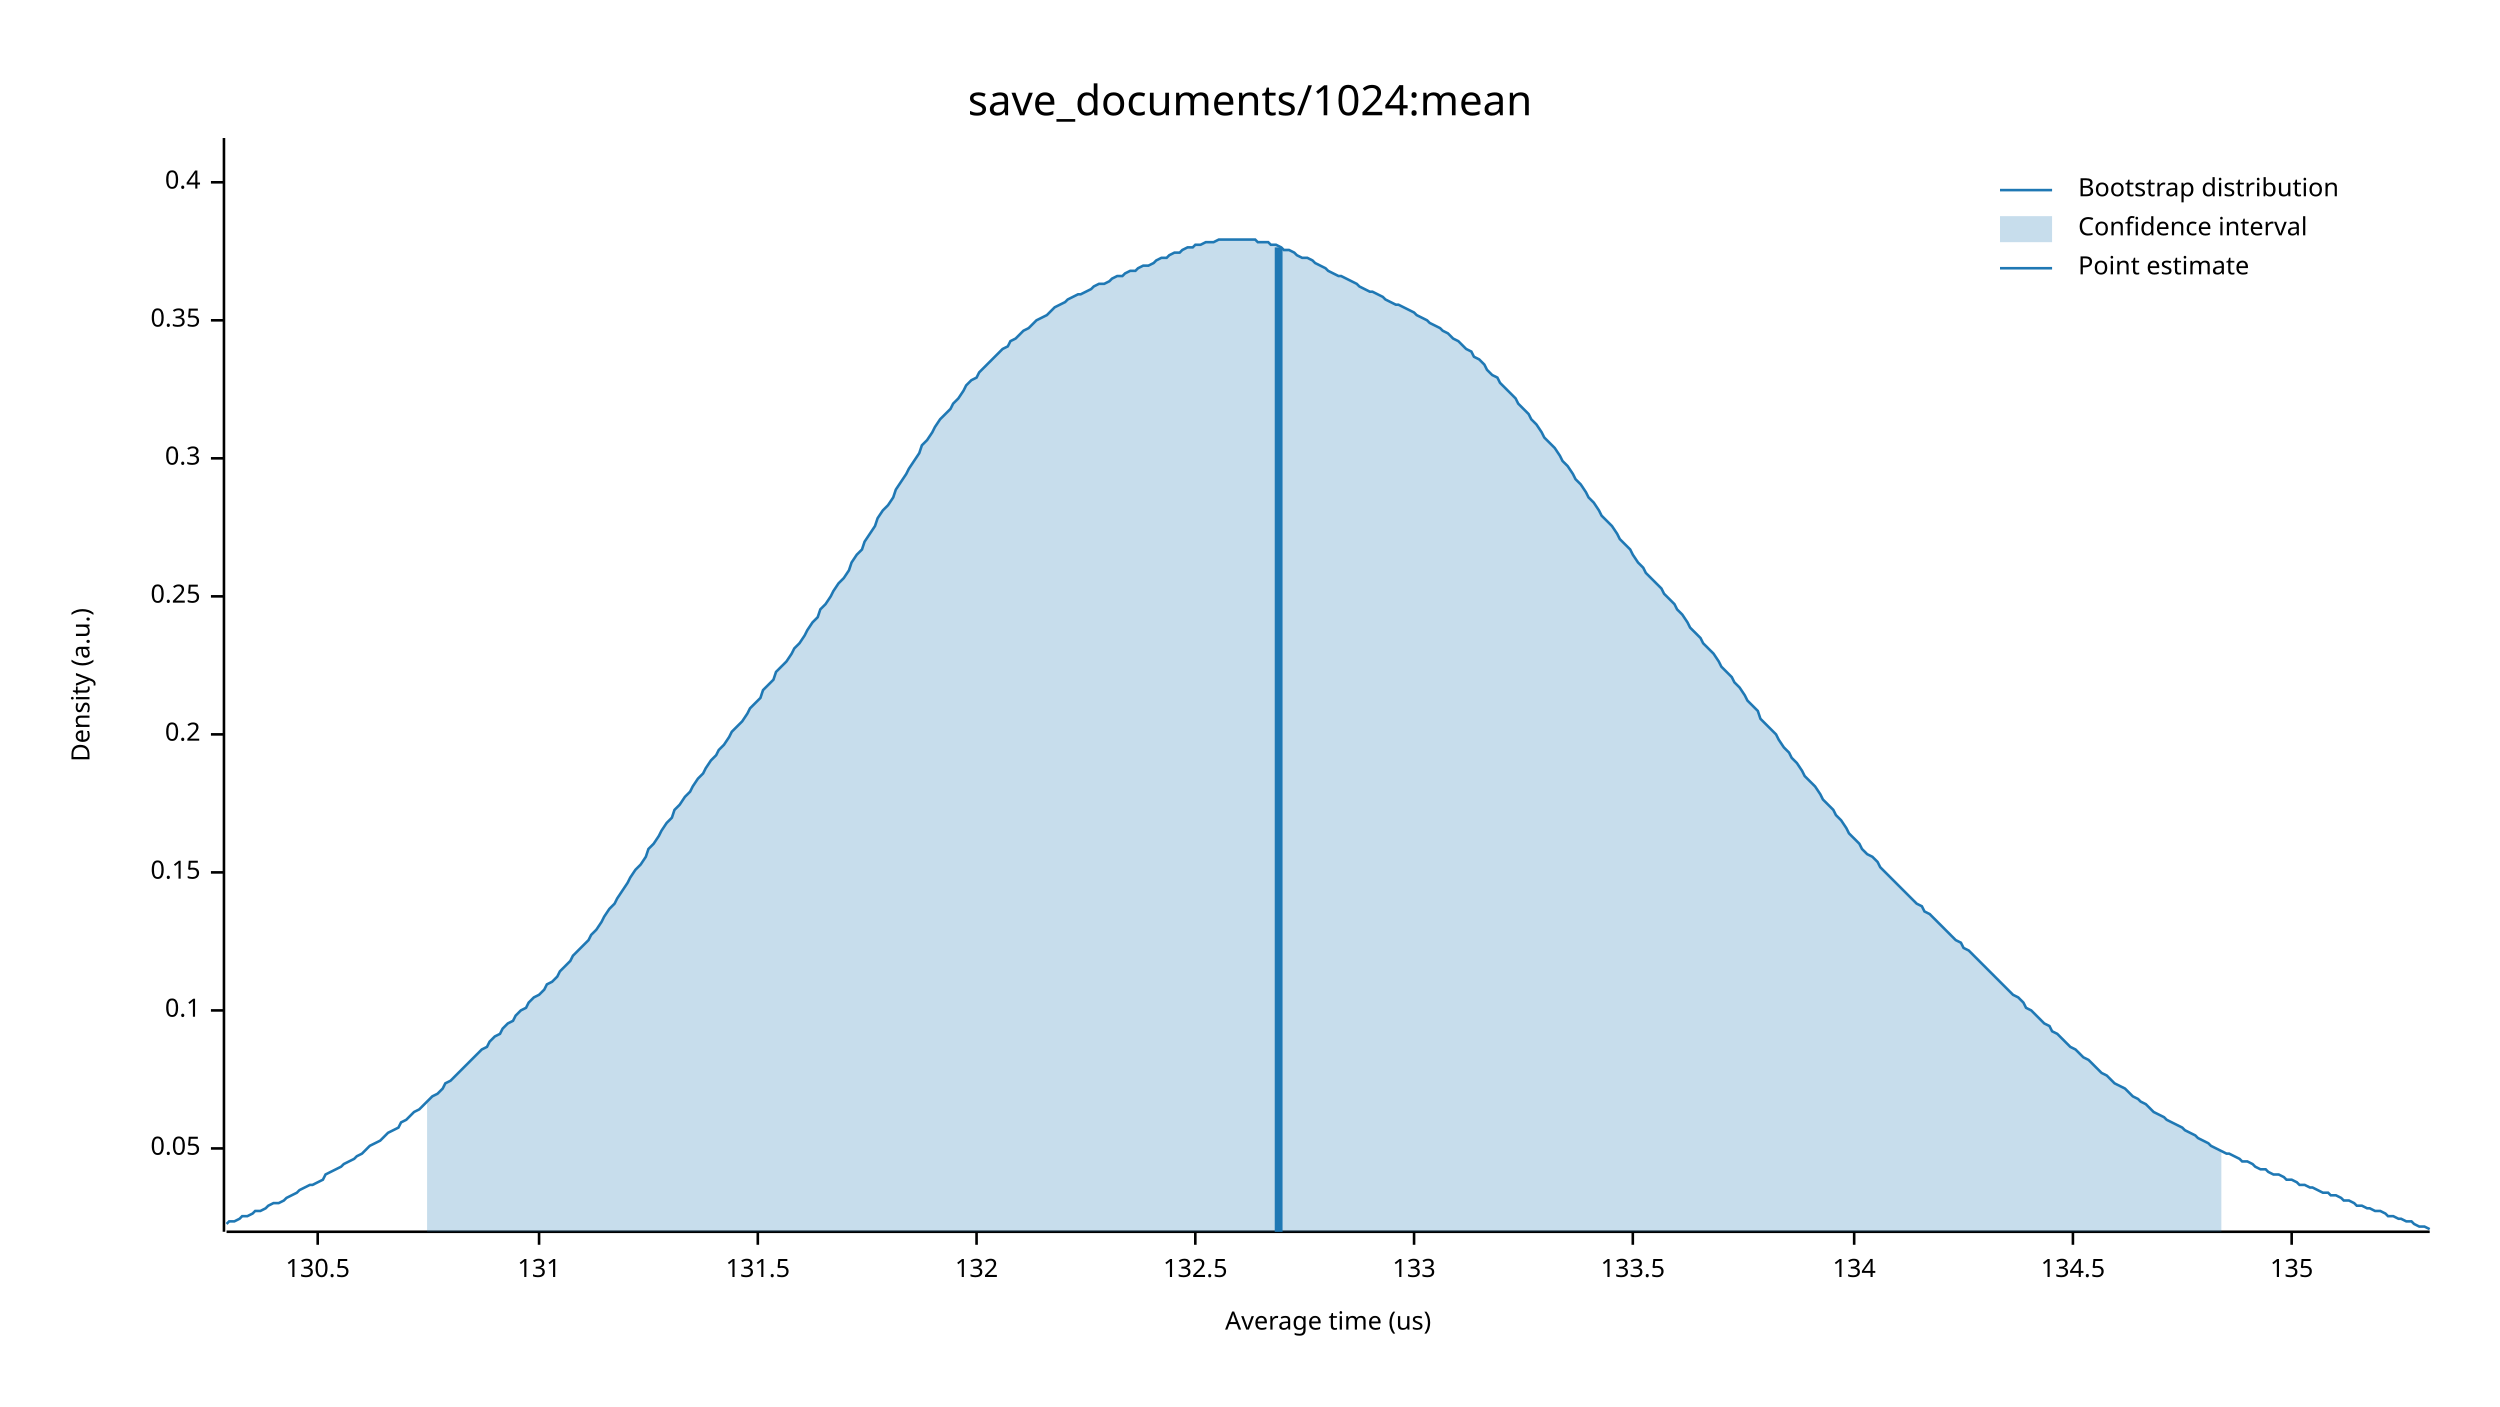
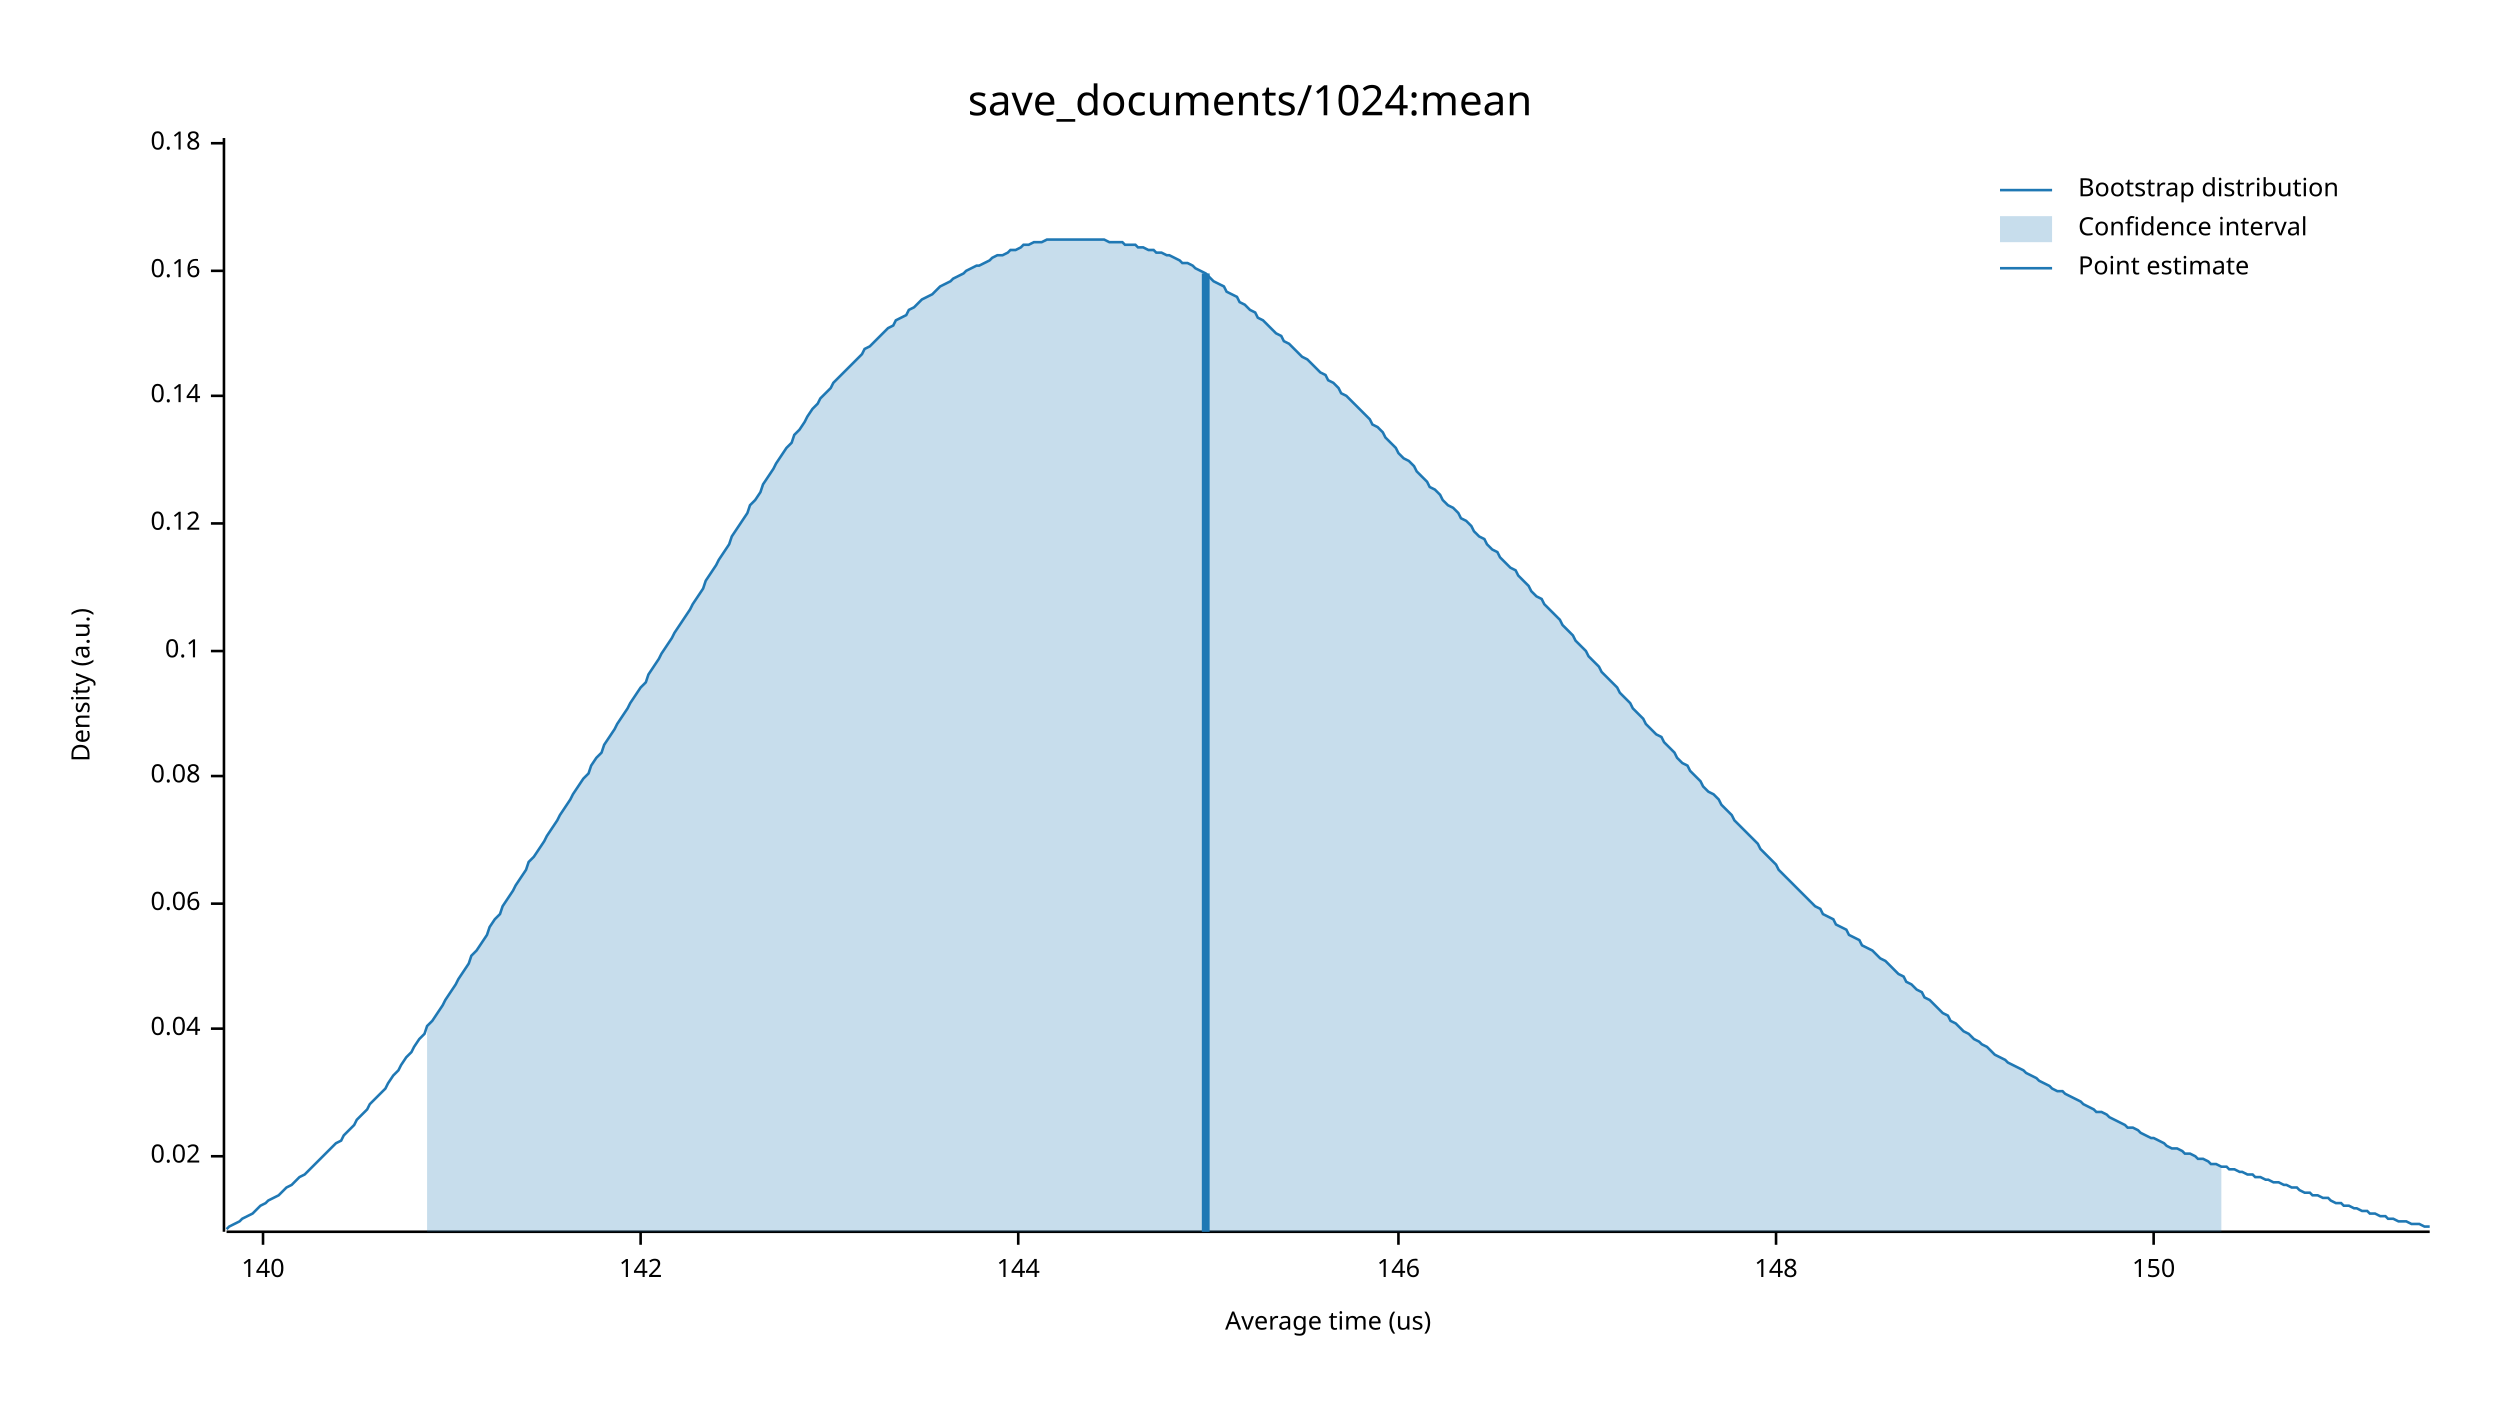
<svg xmlns="http://www.w3.org/2000/svg" width="960" height="540" viewBox="0 0 960 540">
  <text x="480" y="32" dy="0.76em" text-anchor="middle" font-family="sans-serif" font-size="16.129" opacity="1" fill="#000000">
save_documents/1024:mean
</text>
  <text x="27" y="263" dy="0.76em" text-anchor="middle" font-family="sans-serif" font-size="9.677" opacity="1" fill="#000000" transform="rotate(270, 27, 263)">
Density (a.u.)
</text>
  <text x="510" y="513" dy="-0.5ex" text-anchor="middle" font-family="sans-serif" font-size="9.677" opacity="1" fill="#000000">
Average time (us)
</text>
  <polyline fill="none" opacity="1" stroke="#000000" stroke-width="1" points="86,53 86,473 " />
-   <text x="77" y="441" dy="0.5ex" text-anchor="end" font-family="sans-serif" font-size="9.677" opacity="1" fill="#000000">
- 0.05
+   <text x="77" y="444" dy="0.5ex" text-anchor="end" font-family="sans-serif" font-size="9.677" opacity="1" fill="#000000">
+ 0.02
</text>
-   <polyline fill="none" opacity="1" stroke="#000000" stroke-width="1" points="81,441 86,441 " />
-   <text x="77" y="388" dy="0.5ex" text-anchor="end" font-family="sans-serif" font-size="9.677" opacity="1" fill="#000000">
+   <polyline fill="none" opacity="1" stroke="#000000" stroke-width="1" points="81,444 86,444 " />
+   <text x="77" y="395" dy="0.5ex" text-anchor="end" font-family="sans-serif" font-size="9.677" opacity="1" fill="#000000">
+ 0.04
+ </text>
+   <polyline fill="none" opacity="1" stroke="#000000" stroke-width="1" points="81,395 86,395 " />
+   <text x="77" y="347" dy="0.5ex" text-anchor="end" font-family="sans-serif" font-size="9.677" opacity="1" fill="#000000">
+ 0.06
+ </text>
+   <polyline fill="none" opacity="1" stroke="#000000" stroke-width="1" points="81,347 86,347 " />
+   <text x="77" y="298" dy="0.5ex" text-anchor="end" font-family="sans-serif" font-size="9.677" opacity="1" fill="#000000">
+ 0.08
+ </text>
+   <polyline fill="none" opacity="1" stroke="#000000" stroke-width="1" points="81,298 86,298 " />
+   <text x="77" y="250" dy="0.5ex" text-anchor="end" font-family="sans-serif" font-size="9.677" opacity="1" fill="#000000">
0.1
</text>
-   <polyline fill="none" opacity="1" stroke="#000000" stroke-width="1" points="81,388 86,388 " />
-   <text x="77" y="335" dy="0.5ex" text-anchor="end" font-family="sans-serif" font-size="9.677" opacity="1" fill="#000000">
- 0.15
+   <polyline fill="none" opacity="1" stroke="#000000" stroke-width="1" points="81,250 86,250 " />
+   <text x="77" y="201" dy="0.5ex" text-anchor="end" font-family="sans-serif" font-size="9.677" opacity="1" fill="#000000">
+ 0.12
</text>
-   <polyline fill="none" opacity="1" stroke="#000000" stroke-width="1" points="81,335 86,335 " />
-   <text x="77" y="282" dy="0.5ex" text-anchor="end" font-family="sans-serif" font-size="9.677" opacity="1" fill="#000000">
- 0.2
+   <polyline fill="none" opacity="1" stroke="#000000" stroke-width="1" points="81,201 86,201 " />
+   <text x="77" y="152" dy="0.5ex" text-anchor="end" font-family="sans-serif" font-size="9.677" opacity="1" fill="#000000">
+ 0.14
</text>
-   <polyline fill="none" opacity="1" stroke="#000000" stroke-width="1" points="81,282 86,282 " />
-   <text x="77" y="229" dy="0.5ex" text-anchor="end" font-family="sans-serif" font-size="9.677" opacity="1" fill="#000000">
- 0.25
+   <polyline fill="none" opacity="1" stroke="#000000" stroke-width="1" points="81,152 86,152 " />
+   <text x="77" y="104" dy="0.5ex" text-anchor="end" font-family="sans-serif" font-size="9.677" opacity="1" fill="#000000">
+ 0.16
</text>
-   <polyline fill="none" opacity="1" stroke="#000000" stroke-width="1" points="81,229 86,229 " />
-   <text x="77" y="176" dy="0.5ex" text-anchor="end" font-family="sans-serif" font-size="9.677" opacity="1" fill="#000000">
- 0.3
+   <polyline fill="none" opacity="1" stroke="#000000" stroke-width="1" points="81,104 86,104 " />
+   <text x="77" y="55" dy="0.5ex" text-anchor="end" font-family="sans-serif" font-size="9.677" opacity="1" fill="#000000">
+ 0.18
</text>
-   <polyline fill="none" opacity="1" stroke="#000000" stroke-width="1" points="81,176 86,176 " />
-   <text x="77" y="123" dy="0.5ex" text-anchor="end" font-family="sans-serif" font-size="9.677" opacity="1" fill="#000000">
- 0.35
+   <polyline fill="none" opacity="1" stroke="#000000" stroke-width="1" points="81,55 86,55 " />
+   <polyline fill="none" opacity="1" stroke="#000000" stroke-width="1" points="87,473 933,473 " />
+   <text x="101" y="483" dy="0.76em" text-anchor="middle" font-family="sans-serif" font-size="9.677" opacity="1" fill="#000000">
+ 140
</text>
-   <polyline fill="none" opacity="1" stroke="#000000" stroke-width="1" points="81,123 86,123 " />
-   <text x="77" y="70" dy="0.5ex" text-anchor="end" font-family="sans-serif" font-size="9.677" opacity="1" fill="#000000">
- 0.4
+   <polyline fill="none" opacity="1" stroke="#000000" stroke-width="1" points="101,473 101,478 " />
+   <text x="246" y="483" dy="0.76em" text-anchor="middle" font-family="sans-serif" font-size="9.677" opacity="1" fill="#000000">
+ 142
</text>
-   <polyline fill="none" opacity="1" stroke="#000000" stroke-width="1" points="81,70 86,70 " />
-   <polyline fill="none" opacity="1" stroke="#000000" stroke-width="1" points="87,473 933,473 " />
-   <text x="122" y="483" dy="0.76em" text-anchor="middle" font-family="sans-serif" font-size="9.677" opacity="1" fill="#000000">
- 130.5
+   <polyline fill="none" opacity="1" stroke="#000000" stroke-width="1" points="246,473 246,478 " />
+   <text x="391" y="483" dy="0.76em" text-anchor="middle" font-family="sans-serif" font-size="9.677" opacity="1" fill="#000000">
+ 144
</text>
-   <polyline fill="none" opacity="1" stroke="#000000" stroke-width="1" points="122,473 122,478 " />
-   <text x="207" y="483" dy="0.76em" text-anchor="middle" font-family="sans-serif" font-size="9.677" opacity="1" fill="#000000">
- 131
+   <polyline fill="none" opacity="1" stroke="#000000" stroke-width="1" points="391,473 391,478 " />
+   <text x="537" y="483" dy="0.76em" text-anchor="middle" font-family="sans-serif" font-size="9.677" opacity="1" fill="#000000">
+ 146
</text>
-   <polyline fill="none" opacity="1" stroke="#000000" stroke-width="1" points="207,473 207,478 " />
-   <text x="291" y="483" dy="0.76em" text-anchor="middle" font-family="sans-serif" font-size="9.677" opacity="1" fill="#000000">
- 131.5
+   <polyline fill="none" opacity="1" stroke="#000000" stroke-width="1" points="537,473 537,478 " />
+   <text x="682" y="483" dy="0.76em" text-anchor="middle" font-family="sans-serif" font-size="9.677" opacity="1" fill="#000000">
+ 148
</text>
-   <polyline fill="none" opacity="1" stroke="#000000" stroke-width="1" points="291,473 291,478 " />
-   <text x="375" y="483" dy="0.76em" text-anchor="middle" font-family="sans-serif" font-size="9.677" opacity="1" fill="#000000">
- 132
+   <polyline fill="none" opacity="1" stroke="#000000" stroke-width="1" points="682,473 682,478 " />
+   <text x="827" y="483" dy="0.76em" text-anchor="middle" font-family="sans-serif" font-size="9.677" opacity="1" fill="#000000">
+ 150
</text>
-   <polyline fill="none" opacity="1" stroke="#000000" stroke-width="1" points="375,473 375,478 " />
-   <text x="459" y="483" dy="0.76em" text-anchor="middle" font-family="sans-serif" font-size="9.677" opacity="1" fill="#000000">
- 132.5
- </text>
-   <polyline fill="none" opacity="1" stroke="#000000" stroke-width="1" points="459,473 459,478 " />
-   <text x="543" y="483" dy="0.76em" text-anchor="middle" font-family="sans-serif" font-size="9.677" opacity="1" fill="#000000">
- 133
- </text>
-   <polyline fill="none" opacity="1" stroke="#000000" stroke-width="1" points="543,473 543,478 " />
-   <text x="627" y="483" dy="0.76em" text-anchor="middle" font-family="sans-serif" font-size="9.677" opacity="1" fill="#000000">
- 133.5
- </text>
-   <polyline fill="none" opacity="1" stroke="#000000" stroke-width="1" points="627,473 627,478 " />
-   <text x="712" y="483" dy="0.76em" text-anchor="middle" font-family="sans-serif" font-size="9.677" opacity="1" fill="#000000">
- 134
- </text>
-   <polyline fill="none" opacity="1" stroke="#000000" stroke-width="1" points="712,473 712,478 " />
-   <text x="796" y="483" dy="0.76em" text-anchor="middle" font-family="sans-serif" font-size="9.677" opacity="1" fill="#000000">
- 134.5
- </text>
-   <polyline fill="none" opacity="1" stroke="#000000" stroke-width="1" points="796,473 796,478 " />
-   <text x="880" y="483" dy="0.76em" text-anchor="middle" font-family="sans-serif" font-size="9.677" opacity="1" fill="#000000">
- 135
- </text>
-   <polyline fill="none" opacity="1" stroke="#000000" stroke-width="1" points="880,473 880,478 " />
-   <polyline fill="none" opacity="1" stroke="#1F78B4" stroke-width="1" points="87,470 88,469 90,469 92,468 93,467 95,467 97,466 98,465 100,465 102,464 103,463 105,462 107,462 109,461 110,460 112,459 114,458 115,457 117,456 119,455 120,455 122,454 124,453 125,451 127,450 129,449 131,448 132,447 134,446 136,445 137,444 139,443 141,441 142,440 144,439 146,438 148,436 149,435 151,434 153,433 154,431 156,430 158,428 159,427 161,426 163,424 164,423 166,421 168,420 170,418 171,416 173,415 175,413 176,412 178,410 180,408 181,407 183,405 185,403 187,402 188,400 190,398 192,397 193,395 195,393 197,392 198,390 200,388 202,387 203,385 205,383 207,382 209,380 210,378 212,377 214,375 215,373 217,371 219,369 220,367 222,365 224,363 226,361 227,359 229,357 231,354 232,352 234,349 236,347 237,345 239,342 241,339 242,337 244,334 246,332 248,329 249,326 251,324 253,321 254,319 256,316 258,314 259,311 261,309 263,306 265,304 266,302 268,299 270,297 271,295 273,292 275,290 276,288 278,286 280,283 281,281 283,279 285,277 287,274 288,272 290,270 292,268 293,265 295,263 297,261 298,258 300,256 302,254 304,251 305,249 307,247 309,244 310,242 312,239 314,237 315,234 317,232 319,229 320,227 322,224 324,222 326,219 327,216 329,213 331,211 332,208 334,205 336,202 337,199 339,196 341,194 343,191 344,188 346,185 348,182 349,180 351,177 353,174 354,171 356,169 358,166 359,164 361,161 363,159 365,157 366,155 368,153 370,150 371,148 373,146 375,145 376,143 378,141 380,139 381,138 383,136 385,134 387,133 388,131 390,130 392,128 393,127 395,126 397,124 398,123 400,122 402,121 404,119 405,118 407,117 409,116 410,115 412,114 414,113 415,113 417,112 419,111 420,110 422,109 424,109 426,108 427,107 429,106 431,106 432,105 434,104 436,104 437,103 439,102 441,102 443,101 444,100 446,99 448,99 449,98 451,97 453,97 454,96 456,95 458,95 459,94 461,94 463,93 465,93 466,93 468,92 470,92 471,92 473,92 475,92 476,92 478,92 480,92 482,92 483,93 485,93 487,93 488,94 490,94 492,95 493,96 495,96 497,97 498,98 500,99 502,99 504,100 505,101 507,102 509,103 510,104 512,105 514,106 515,106 517,107 519,108 521,109 522,110 524,111 526,112 527,112 529,113 531,114 532,115 534,116 536,117 537,117 539,118 541,119 543,120 544,121 546,122 548,123 549,124 551,125 553,126 554,127 556,128 558,130 560,131 561,132 563,134 565,135 566,137 568,138 570,140 571,142 573,144 575,145 576,147 578,149 580,151 582,153 583,155 585,157 587,159 588,161 590,163 592,166 593,168 595,170 597,172 599,175 600,177 602,179 604,182 605,184 607,186 609,189 610,191 612,193 614,196 615,198 617,200 619,202 621,205 622,207 624,209 626,211 627,213 629,216 631,218 632,220 634,222 636,224 638,226 639,228 641,230 643,232 644,234 646,236 648,239 649,241 651,243 653,245 654,247 656,249 658,251 660,254 661,256 663,258 665,260 666,262 668,264 670,267 671,269 673,271 675,273 676,276 678,278 680,280 682,282 683,284 685,287 687,289 688,291 690,293 692,296 693,298 695,300 697,302 699,305 700,307 702,309 704,311 705,313 707,315 709,318 710,320 712,322 714,324 715,326 717,328 719,329 721,331 722,333 724,335 726,337 727,338 729,340 731,342 732,343 734,345 736,347 738,348 739,350 741,351 743,353 744,354 746,356 748,358 749,359 751,361 753,362 754,364 756,365 758,367 760,369 761,370 763,372 765,374 766,375 768,377 770,379 771,380 773,382 775,383 777,385 778,387 780,388 782,390 783,391 785,393 787,394 788,396 790,397 792,399 793,400 795,402 797,403 799,405 800,406 802,407 804,409 805,410 807,412 809,413 810,414 812,416 814,417 816,418 817,419 819,421 821,422 822,423 824,424 826,426 827,427 829,428 831,429 832,430 834,431 836,432 838,433 839,434 841,435 843,436 844,437 846,438 848,439 849,440 851,441 853,442 855,443 856,443 858,444 860,445 861,446 863,446 865,447 866,448 868,449 870,449 871,450 873,451 875,451 877,452 878,453 880,453 882,454 883,455 885,455 887,456 888,456 890,457 892,458 894,458 895,459 897,459 899,460 900,461 902,461 904,462 905,463 907,463 909,464 910,464 912,465 914,465 916,466 917,467 919,467 921,468 922,468 924,469 926,469 927,470 929,471 931,471 933,472 " />
-   <polygon opacity="0.25" fill="#1F78B4" points="164,423 166,421 168,420 170,418 171,416 173,415 175,413 176,412 178,410 180,408 181,407 183,405 185,403 187,402 188,400 190,398 192,397 193,395 195,393 197,392 198,390 200,388 202,387 203,385 205,383 207,382 209,380 210,378 212,377 214,375 215,373 217,371 219,369 220,367 222,365 224,363 226,361 227,359 229,357 231,354 232,352 234,349 236,347 237,345 239,342 241,339 242,337 244,334 246,332 248,329 249,326 251,324 253,321 254,319 256,316 258,314 259,311 261,309 263,306 265,304 266,302 268,299 270,297 271,295 273,292 275,290 276,288 278,286 280,283 281,281 283,279 285,277 287,274 288,272 290,270 292,268 293,265 295,263 297,261 298,258 300,256 302,254 304,251 305,249 307,247 309,244 310,242 312,239 314,237 315,234 317,232 319,229 320,227 322,224 324,222 326,219 327,216 329,213 331,211 332,208 334,205 336,202 337,199 339,196 341,194 343,191 344,188 346,185 348,182 349,180 351,177 353,174 354,171 356,169 358,166 359,164 361,161 363,159 365,157 366,155 368,153 370,150 371,148 373,146 375,145 376,143 378,141 380,139 381,138 383,136 385,134 387,133 388,131 390,130 392,128 393,127 395,126 397,124 398,123 400,122 402,121 404,119 405,118 407,117 409,116 410,115 412,114 414,113 415,113 417,112 419,111 420,110 422,109 424,109 426,108 427,107 429,106 431,106 432,105 434,104 436,104 437,103 439,102 441,102 443,101 444,100 446,99 448,99 449,98 451,97 453,97 454,96 456,95 458,95 459,94 461,94 463,93 465,93 466,93 468,92 470,92 471,92 473,92 475,92 476,92 478,92 480,92 482,92 483,93 485,93 487,93 488,94 490,94 492,95 493,96 495,96 497,97 498,98 500,99 502,99 504,100 505,101 507,102 509,103 510,104 512,105 514,106 515,106 517,107 519,108 521,109 522,110 524,111 526,112 527,112 529,113 531,114 532,115 534,116 536,117 537,117 539,118 541,119 543,120 544,121 546,122 548,123 549,124 551,125 553,126 554,127 556,128 558,130 560,131 561,132 563,134 565,135 566,137 568,138 570,140 571,142 573,144 575,145 576,147 578,149 580,151 582,153 583,155 585,157 587,159 588,161 590,163 592,166 593,168 595,170 597,172 599,175 600,177 602,179 604,182 605,184 607,186 609,189 610,191 612,193 614,196 615,198 617,200 619,202 621,205 622,207 624,209 626,211 627,213 629,216 631,218 632,220 634,222 636,224 638,226 639,228 641,230 643,232 644,234 646,236 648,239 649,241 651,243 653,245 654,247 656,249 658,251 660,254 661,256 663,258 665,260 666,262 668,264 670,267 671,269 673,271 675,273 676,276 678,278 680,280 682,282 683,284 685,287 687,289 688,291 690,293 692,296 693,298 695,300 697,302 699,305 700,307 702,309 704,311 705,313 707,315 709,318 710,320 712,322 714,324 715,326 717,328 719,329 721,331 722,333 724,335 726,337 727,338 729,340 731,342 732,343 734,345 736,347 738,348 739,350 741,351 743,353 744,354 746,356 748,358 749,359 751,361 753,362 754,364 756,365 758,367 760,369 761,370 763,372 765,374 766,375 768,377 770,379 771,380 773,382 775,383 777,385 778,387 780,388 782,390 783,391 785,393 787,394 788,396 790,397 792,399 793,400 795,402 797,403 799,405 800,406 802,407 804,409 805,410 807,412 809,413 810,414 812,416 814,417 816,418 817,419 819,421 821,422 822,423 824,424 826,426 827,427 829,428 831,429 832,430 834,431 836,432 838,433 839,434 841,435 843,436 844,437 846,438 848,439 849,440 851,441 853,442 853,473 164,473 " />
-   <polyline fill="none" opacity="1" stroke="#1F78B4" stroke-width="3" points="491,473 491,95 " />
+   <polyline fill="none" opacity="1" stroke="#000000" stroke-width="1" points="827,473 827,478 " />
+   <polyline fill="none" opacity="1" stroke="#1F78B4" stroke-width="1" points="87,472 88,471 90,470 92,469 93,468 95,467 97,466 98,465 100,463 102,462 103,461 105,460 107,459 109,457 110,456 112,455 114,453 115,452 117,451 119,449 120,448 122,446 124,444 125,443 127,441 129,439 131,438 132,436 134,434 136,432 137,430 139,428 141,426 142,424 144,422 146,420 148,418 149,416 151,413 153,411 154,409 156,406 158,404 159,402 161,399 163,397 164,394 166,392 168,389 170,386 171,384 173,381 175,378 176,376 178,373 180,370 181,367 183,365 185,362 187,359 188,356 190,353 192,351 193,348 195,345 197,342 198,340 200,337 202,334 203,331 205,329 207,326 209,323 210,321 212,318 214,315 215,313 217,310 219,307 220,305 222,302 224,299 226,297 227,294 229,291 231,289 232,286 234,283 236,280 237,278 239,275 241,272 242,270 244,267 246,264 248,262 249,259 251,256 253,253 254,251 256,248 258,245 259,243 261,240 263,237 265,234 266,232 268,229 270,226 271,223 273,220 275,217 276,215 278,212 280,209 281,206 283,203 285,200 287,197 288,194 290,192 292,189 293,186 295,183 297,180 298,178 300,175 302,172 304,170 305,167 307,165 309,162 310,160 312,157 314,155 315,153 317,151 319,149 320,147 322,145 324,143 326,141 327,140 329,138 331,136 332,134 334,133 336,131 337,130 339,128 341,126 343,125 344,123 346,122 348,121 349,119 351,118 353,116 354,115 356,114 358,113 359,112 361,110 363,109 365,108 366,107 368,106 370,105 371,104 373,103 375,102 376,102 378,101 380,100 381,99 383,98 385,98 387,97 388,96 390,96 392,95 393,94 395,94 397,93 398,93 400,93 402,92 404,92 405,92 407,92 409,92 410,92 412,92 414,92 415,92 417,92 419,92 420,92 422,92 424,92 426,93 427,93 429,93 431,93 432,94 434,94 436,94 437,95 439,95 441,96 443,96 444,97 446,97 448,98 449,98 451,99 453,100 454,101 456,101 458,102 459,103 461,104 463,105 465,107 466,108 468,109 470,110 471,112 473,113 475,114 476,116 478,117 480,119 482,120 483,122 485,123 487,125 488,126 490,128 492,129 493,131 495,132 497,134 498,135 500,137 502,138 504,140 505,141 507,143 509,144 510,146 512,147 514,149 515,151 517,152 519,154 521,156 522,157 524,159 526,161 527,163 529,164 531,166 532,168 534,170 536,172 537,174 539,176 541,177 543,179 544,181 546,183 548,185 549,187 551,188 553,190 554,192 556,194 558,195 560,197 561,199 563,200 565,202 566,204 568,206 570,207 571,209 573,211 575,212 576,214 578,216 580,218 582,219 583,221 585,223 587,225 588,227 590,229 592,230 593,232 595,234 597,236 599,238 600,240 602,242 604,244 605,246 607,248 609,250 610,252 612,254 614,256 615,258 617,260 619,262 621,264 622,266 624,268 626,270 627,272 629,274 631,276 632,278 634,280 636,282 638,283 639,285 641,287 643,289 644,291 646,293 648,294 649,296 651,298 653,300 654,302 656,304 658,305 660,307 661,309 663,311 665,313 666,315 668,317 670,319 671,320 673,322 675,324 676,326 678,328 680,330 682,332 683,334 685,336 687,338 688,339 690,341 692,343 693,344 695,346 697,348 699,349 700,351 702,352 704,353 705,355 707,356 709,357 710,359 712,360 714,361 715,363 717,364 719,365 721,367 722,368 724,369 726,371 727,372 729,374 731,375 732,377 734,378 736,380 738,381 739,383 741,384 743,386 744,387 746,389 748,390 749,392 751,393 753,395 754,396 756,397 758,399 760,400 761,401 763,402 765,404 766,405 768,406 770,407 771,408 773,409 775,410 777,411 778,412 780,413 782,414 783,415 785,416 787,417 788,418 790,419 792,419 793,420 795,421 797,422 799,423 800,424 802,425 804,426 805,427 807,427 809,428 810,429 812,430 814,431 816,432 817,433 819,433 821,434 822,435 824,436 826,437 827,437 829,438 831,439 832,440 834,441 836,441 838,442 839,443 841,443 843,444 844,445 846,445 848,446 849,447 851,447 853,448 855,448 856,449 858,449 860,450 861,450 863,451 865,451 866,452 868,452 870,453 871,453 873,454 875,454 877,455 878,455 880,456 882,456 883,457 885,458 887,458 888,459 890,459 892,460 894,460 895,461 897,462 899,462 900,463 902,463 904,464 905,464 907,465 909,465 910,466 912,466 914,467 916,467 917,468 919,468 921,469 922,469 924,469 926,470 927,470 929,470 931,471 933,471 " />
+   <polygon opacity="0.25" fill="#1F78B4" points="164,394 166,392 168,389 170,386 171,384 173,381 175,378 176,376 178,373 180,370 181,367 183,365 185,362 187,359 188,356 190,353 192,351 193,348 195,345 197,342 198,340 200,337 202,334 203,331 205,329 207,326 209,323 210,321 212,318 214,315 215,313 217,310 219,307 220,305 222,302 224,299 226,297 227,294 229,291 231,289 232,286 234,283 236,280 237,278 239,275 241,272 242,270 244,267 246,264 248,262 249,259 251,256 253,253 254,251 256,248 258,245 259,243 261,240 263,237 265,234 266,232 268,229 270,226 271,223 273,220 275,217 276,215 278,212 280,209 281,206 283,203 285,200 287,197 288,194 290,192 292,189 293,186 295,183 297,180 298,178 300,175 302,172 304,170 305,167 307,165 309,162 310,160 312,157 314,155 315,153 317,151 319,149 320,147 322,145 324,143 326,141 327,140 329,138 331,136 332,134 334,133 336,131 337,130 339,128 341,126 343,125 344,123 346,122 348,121 349,119 351,118 353,116 354,115 356,114 358,113 359,112 361,110 363,109 365,108 366,107 368,106 370,105 371,104 373,103 375,102 376,102 378,101 380,100 381,99 383,98 385,98 387,97 388,96 390,96 392,95 393,94 395,94 397,93 398,93 400,93 402,92 404,92 405,92 407,92 409,92 410,92 412,92 414,92 415,92 417,92 419,92 420,92 422,92 424,92 426,93 427,93 429,93 431,93 432,94 434,94 436,94 437,95 439,95 441,96 443,96 444,97 446,97 448,98 449,98 451,99 453,100 454,101 456,101 458,102 459,103 461,104 463,105 465,107 466,108 468,109 470,110 471,112 473,113 475,114 476,116 478,117 480,119 482,120 483,122 485,123 487,125 488,126 490,128 492,129 493,131 495,132 497,134 498,135 500,137 502,138 504,140 505,141 507,143 509,144 510,146 512,147 514,149 515,151 517,152 519,154 521,156 522,157 524,159 526,161 527,163 529,164 531,166 532,168 534,170 536,172 537,174 539,176 541,177 543,179 544,181 546,183 548,185 549,187 551,188 553,190 554,192 556,194 558,195 560,197 561,199 563,200 565,202 566,204 568,206 570,207 571,209 573,211 575,212 576,214 578,216 580,218 582,219 583,221 585,223 587,225 588,227 590,229 592,230 593,232 595,234 597,236 599,238 600,240 602,242 604,244 605,246 607,248 609,250 610,252 612,254 614,256 615,258 617,260 619,262 621,264 622,266 624,268 626,270 627,272 629,274 631,276 632,278 634,280 636,282 638,283 639,285 641,287 643,289 644,291 646,293 648,294 649,296 651,298 653,300 654,302 656,304 658,305 660,307 661,309 663,311 665,313 666,315 668,317 670,319 671,320 673,322 675,324 676,326 678,328 680,330 682,332 683,334 685,336 687,338 688,339 690,341 692,343 693,344 695,346 697,348 699,349 700,351 702,352 704,353 705,355 707,356 709,357 710,359 712,360 714,361 715,363 717,364 719,365 721,367 722,368 724,369 726,371 727,372 729,374 731,375 732,377 734,378 736,380 738,381 739,383 741,384 743,386 744,387 746,389 748,390 749,392 751,393 753,395 754,396 756,397 758,399 760,400 761,401 763,402 765,404 766,405 768,406 770,407 771,408 773,409 775,410 777,411 778,412 780,413 782,414 783,415 785,416 787,417 788,418 790,419 792,419 793,420 795,421 797,422 799,423 800,424 802,425 804,426 805,427 807,427 809,428 810,429 812,430 814,431 816,432 817,433 819,433 821,434 822,435 824,436 826,437 827,437 829,438 831,439 832,440 834,441 836,441 838,442 839,443 841,443 843,444 844,445 846,445 848,446 849,447 851,447 853,448 853,473 164,473 " />
+   <polyline fill="none" opacity="1" stroke="#1F78B4" stroke-width="3" points="463,473 463,105 " />
  <text x="798" y="68" dy="0.76em" text-anchor="start" font-family="sans-serif" font-size="9.677" opacity="1" fill="#000000">
Bootstrap distribution
</text>
  <text x="798" y="83" dy="0.76em" text-anchor="start" font-family="sans-serif" font-size="9.677" opacity="1" fill="#000000">
Confidence interval
</text>
  <text x="798" y="98" dy="0.76em" text-anchor="start" font-family="sans-serif" font-size="9.677" opacity="1" fill="#000000">
Point estimate
</text>
  <polyline fill="none" opacity="1" stroke="#1F78B4" stroke-width="1" points="768,73 788,73 " />
  <rect x="768" y="83" width="20" height="10" opacity="0.25" fill="#1F78B4" stroke="none" />
  <polyline fill="none" opacity="1" stroke="#1F78B4" stroke-width="1" points="768,103 788,103 " />
</svg>
